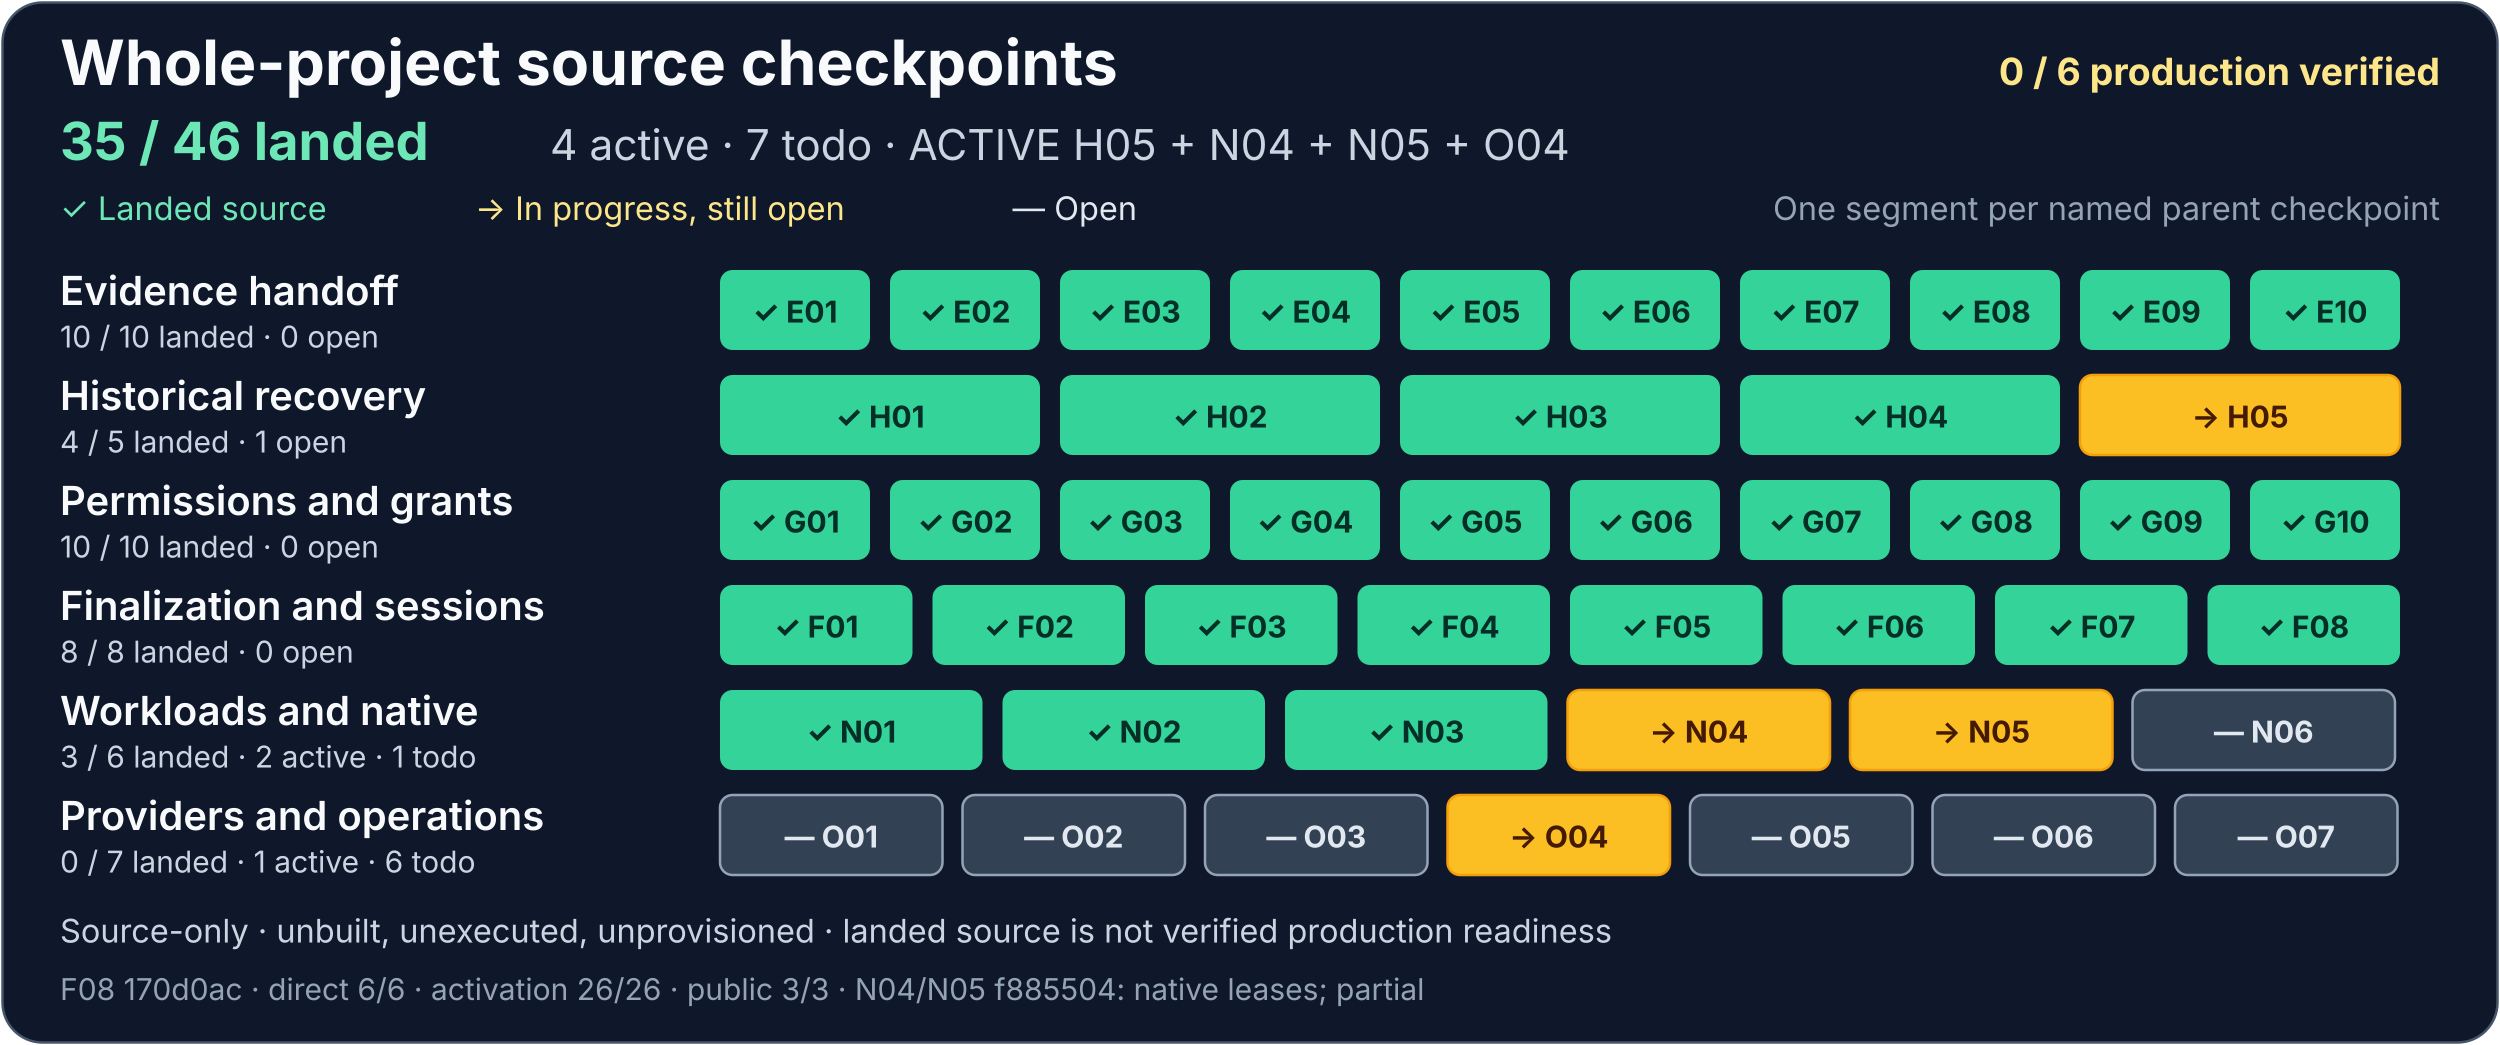
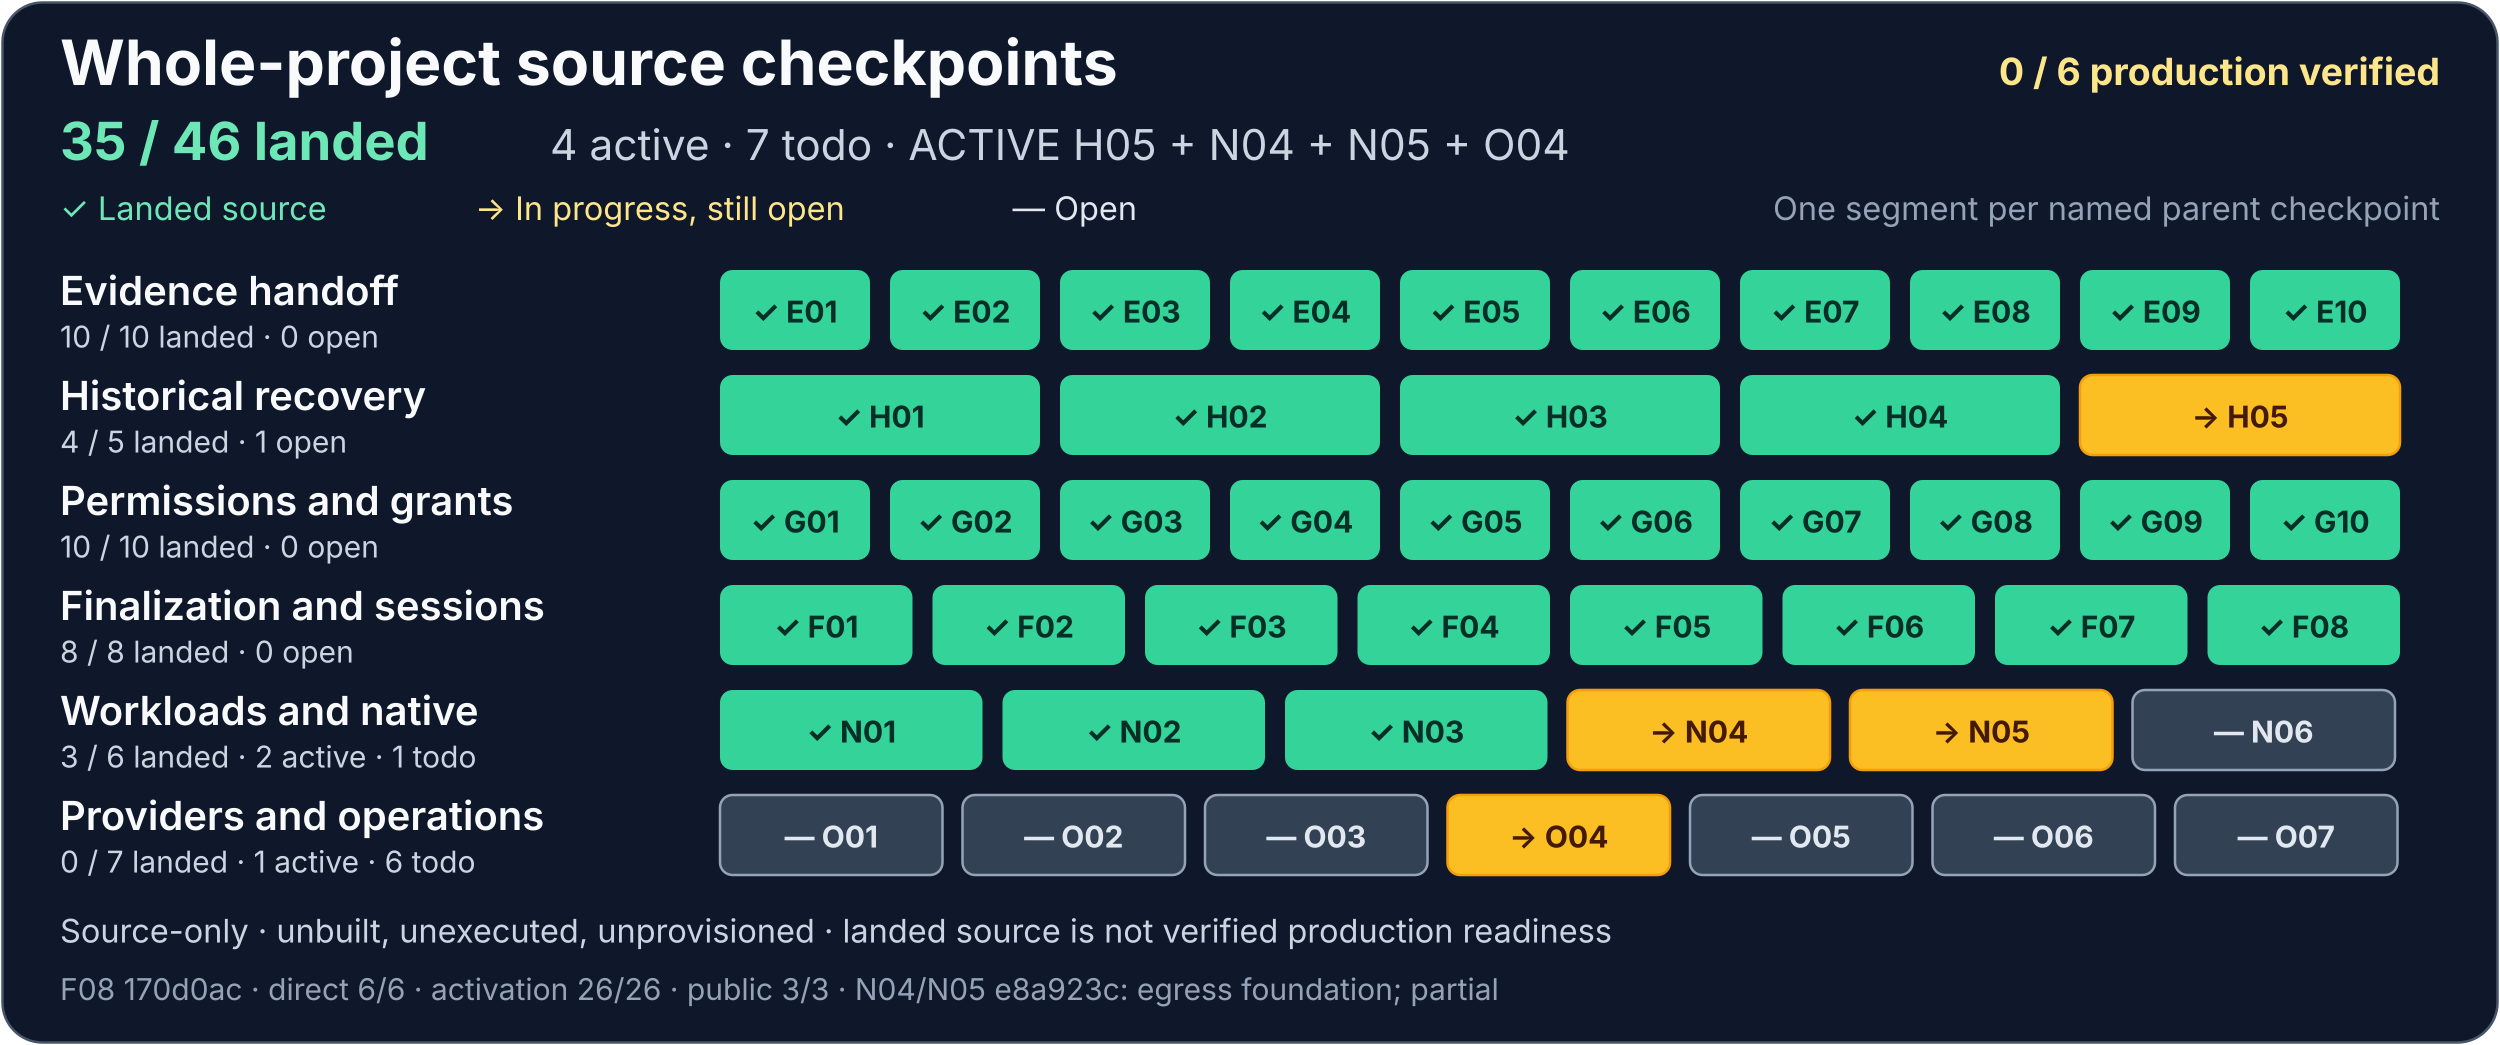
<svg xmlns="http://www.w3.org/2000/svg" width="1000" height="418" viewBox="0 0 1000 418" role="img" aria-labelledby="project-title project-description">
  <rect x="1" y="1" width="998" height="416" rx="16" fill="#0f172a" stroke="#475569" />
  <g font-family="system-ui, -apple-system, Segoe UI, sans-serif">
    <text x="24" y="34" fill="#f8fafc" font-size="25" font-weight="700">Whole-project source checkpoints</text>
    <text x="976" y="34" text-anchor="end" fill="#fde68a" font-size="15" font-weight="700">0 / 6 production verified</text>
    <text x="24" y="64" fill="#6ee7b7" font-size="21" font-weight="700">35 / 46 landed</text>
    <text x="220" y="64" fill="#cbd5e1" font-size="17">4 active · 7 todo · ACTIVE H05 + N04 + N05 + O04</text>
    <text x="24" y="88" fill="#6ee7b7" font-size="13">✓ Landed source</text>
    <text x="190" y="88" fill="#fde68a" font-size="13">→ In progress, still open</text>
    <text x="405" y="88" fill="#e2e8f0" font-size="13">— Open</text>
    <text x="976" y="88" text-anchor="end" fill="#94a3b8" font-size="13">One segment per named parent checkpoint</text>
    <g aria-label="Evidence handoff: 10 of 10 landed, zero open">
      <text x="24" y="122" fill="#f8fafc" font-size="16" font-weight="600">Evidence handoff</text>
      <text x="24" y="139" fill="#cbd5e1" font-size="12">10 / 10 landed · 0 open</text>
      <g fill="#34d399">
        <rect x="288" y="108" width="60" height="32" rx="5" />
        <rect x="356" y="108" width="60" height="32" rx="5" />
        <rect x="424" y="108" width="60" height="32" rx="5" />
        <rect x="492" y="108" width="60" height="32" rx="5" />
        <rect x="560" y="108" width="60" height="32" rx="5" />
        <rect x="628" y="108" width="60" height="32" rx="5" />
        <rect x="696" y="108" width="60" height="32" rx="5" />
        <rect x="764" y="108" width="60" height="32" rx="5" />
        <rect x="832" y="108" width="60" height="32" rx="5" />
        <rect x="900" y="108" width="60" height="32" rx="5" />
      </g>
      <g fill="#052e26" font-size="12" font-weight="700" text-anchor="middle">
        <text x="318" y="129">✓ E01</text>
        <text x="386" y="129">✓ E02</text>
        <text x="454" y="129">✓ E03</text>
        <text x="522" y="129">✓ E04</text>
        <text x="590" y="129">✓ E05</text>
        <text x="658" y="129">✓ E06</text>
        <text x="726" y="129">✓ E07</text>
        <text x="794" y="129">✓ E08</text>
        <text x="862" y="129">✓ E09</text>
        <text x="930" y="129">✓ E10</text>
      </g>
    </g>
    <g aria-label="Historical recovery: 4 of 5 landed, one open">
      <text x="24" y="164" fill="#f8fafc" font-size="16" font-weight="600">Historical recovery</text>
      <text x="24" y="181" fill="#cbd5e1" font-size="12">4 / 5 landed · 1 open</text>
      <g fill="#34d399">
        <rect x="288" y="150" width="128" height="32" rx="5" />
        <rect x="424" y="150" width="128" height="32" rx="5" />
        <rect x="560" y="150" width="128" height="32" rx="5" />
        <rect x="696" y="150" width="128" height="32" rx="5" />
      </g>
      <rect x="832" y="150" width="128" height="32" rx="5" fill="#fbbf24" stroke="#f59e0b" />
      <g fill="#052e26" font-size="12" font-weight="700" text-anchor="middle">
        <text x="352" y="171">✓ H01</text>
        <text x="488" y="171">✓ H02</text>
        <text x="624" y="171">✓ H03</text>
        <text x="760" y="171">✓ H04</text>
        <text x="896" y="171" fill="#451a03">→ H05</text>
      </g>
    </g>
    <g aria-label="Permissions and grants: 10 of 10 landed, zero open">
      <text x="24" y="206" fill="#f8fafc" font-size="16" font-weight="600">Permissions and grants</text>
      <text x="24" y="223" fill="#cbd5e1" font-size="12">10 / 10 landed · 0 open</text>
      <g fill="#34d399">
        <rect x="288" y="192" width="60" height="32" rx="5" />
        <rect x="356" y="192" width="60" height="32" rx="5" />
        <rect x="424" y="192" width="60" height="32" rx="5" />
        <rect x="492" y="192" width="60" height="32" rx="5" />
        <rect x="560" y="192" width="60" height="32" rx="5" />
        <rect x="628" y="192" width="60" height="32" rx="5" />
        <rect x="696" y="192" width="60" height="32" rx="5" />
        <rect x="764" y="192" width="60" height="32" rx="5" />
        <rect x="832" y="192" width="60" height="32" rx="5" />
        <rect x="900" y="192" width="60" height="32" rx="5" />
      </g>
      <g fill="#052e26" font-size="12" font-weight="700" text-anchor="middle">
        <text x="318" y="213">✓ G01</text>
        <text x="386" y="213">✓ G02</text>
        <text x="454" y="213">✓ G03</text>
        <text x="522" y="213">✓ G04</text>
        <text x="590" y="213">✓ G05</text>
        <text x="658" y="213">✓ G06</text>
        <text x="726" y="213">✓ G07</text>
        <text x="794" y="213">✓ G08</text>
        <text x="862" y="213">✓ G09</text>
        <text x="930" y="213">✓ G10</text>
      </g>
    </g>
    <g aria-label="Finalization and sessions: 8 of 8 landed, zero open">
      <text x="24" y="248" fill="#f8fafc" font-size="16" font-weight="600">Finalization and sessions</text>
      <text x="24" y="265" fill="#cbd5e1" font-size="12">8 / 8 landed · 0 open</text>
      <g fill="#34d399">
        <rect x="288" y="234" width="77" height="32" rx="5" />
        <rect x="373" y="234" width="77" height="32" rx="5" />
        <rect x="458" y="234" width="77" height="32" rx="5" />
        <rect x="543" y="234" width="77" height="32" rx="5" />
        <rect x="628" y="234" width="77" height="32" rx="5" />
        <rect x="713" y="234" width="77" height="32" rx="5" />
        <rect x="798" y="234" width="77" height="32" rx="5" />
      </g>
      <rect x="883" y="234" width="77" height="32" rx="5" fill="#34d399" />
      <g fill="#052e26" font-size="12" font-weight="700" text-anchor="middle">
        <text x="326.5" y="255">✓ F01</text>
        <text x="411.5" y="255">✓ F02</text>
        <text x="496.5" y="255">✓ F03</text>
        <text x="581.5" y="255">✓ F04</text>
        <text x="666.5" y="255">✓ F05</text>
        <text x="751.5" y="255">✓ F06</text>
        <text x="836.5" y="255">✓ F07</text>
        <text x="921.5" y="255">✓ F08</text>
      </g>
    </g>
    <g aria-label="Workloads and native: 3 of 6 landed, two active and one todo">
      <text x="24" y="290" fill="#f8fafc" font-size="16" font-weight="600">Workloads and native</text>
      <text x="24" y="307" fill="#cbd5e1" font-size="12">3 / 6 landed · 2 active · 1 todo</text>
      <g fill="#34d399">
        <rect x="288" y="276" width="105" height="32" rx="5" />
        <rect x="401" y="276" width="105" height="32" rx="5" />
        <rect x="514" y="276" width="105" height="32" rx="5" />
      </g>
      <g fill="#334155" stroke="#94a3b8">
        <rect x="627" y="276" width="105" height="32" rx="5" fill="#fbbf24" stroke="#f59e0b" />
-         <a href="https://github.com/AndrewMohawk/serverware/commit/f8855049e3a84c962bd270a47d65cc3f0bf411c4">
+         <a href="https://github.com/AndrewMohawk/serverware/commit/e8a923ccb790b908f4c5908c06098e708064dba1">
          <rect x="740" y="276" width="105" height="32" rx="5" fill="#fbbf24" stroke="#f59e0b" />
        </a>
        <rect x="853" y="276" width="105" height="32" rx="5" />
      </g>
      <g font-size="12" font-weight="700" text-anchor="middle">
        <text x="340.5" y="297" fill="#052e26">✓ N01</text>
        <text x="453.5" y="297" fill="#052e26">✓ N02</text>
        <text x="566.5" y="297" fill="#052e26">✓ N03</text>
        <text x="679.5" y="297" fill="#451a03">→ N04</text>
        <text x="792.5" y="297" fill="#451a03">→ N05</text>
        <text x="905.5" y="297" fill="#e2e8f0">— N06</text>
      </g>
    </g>
    <g aria-label="Providers and operations: zero of 7 landed, one active and six todo">
      <text x="24" y="332" fill="#f8fafc" font-size="16" font-weight="600">Providers and operations</text>
      <text x="24" y="349" fill="#cbd5e1" font-size="12">0 / 7 landed · 1 active · 6 todo</text>
      <g fill="#334155" stroke="#94a3b8">
        <rect x="288" y="318" width="89" height="32" rx="5" />
        <rect x="385" y="318" width="89" height="32" rx="5" />
        <rect x="482" y="318" width="89" height="32" rx="5" />
        <rect x="579" y="318" width="89" height="32" rx="5" fill="#fbbf24" stroke="#f59e0b" />
        <rect x="676" y="318" width="89" height="32" rx="5" />
        <rect x="773" y="318" width="89" height="32" rx="5" />
        <rect x="870" y="318" width="89" height="32" rx="5" />
      </g>
      <g fill="#e2e8f0" font-size="12" font-weight="700" text-anchor="middle">
        <text x="332.5" y="339">— O01</text>
        <text x="429.5" y="339">— O02</text>
        <text x="526.5" y="339">— O03</text>
        <text x="623.5" y="339" fill="#451a03">→ O04</text>
        <text x="720.5" y="339">— O05</text>
        <text x="817.5" y="339">— O06</text>
        <text x="914.5" y="339">— O07</text>
      </g>
    </g>
    <text x="24" y="377" fill="#cbd5e1" font-size="13">Source-only · unbuilt, unexecuted, unprovisioned · landed source is not verified production readiness</text>
-     <text x="24" y="400" fill="#94a3b8" font-size="12">F08 170d0ac · direct 6/6 · activation 26/26 · public 3/3 · N04/N05 f885504: native leases; partial</text>
+     <text x="24" y="400" fill="#94a3b8" font-size="12">F08 170d0ac · direct 6/6 · activation 26/26 · public 3/3 · N04/N05 e8a923c: egress foundation; partial</text>
  </g>
</svg>
